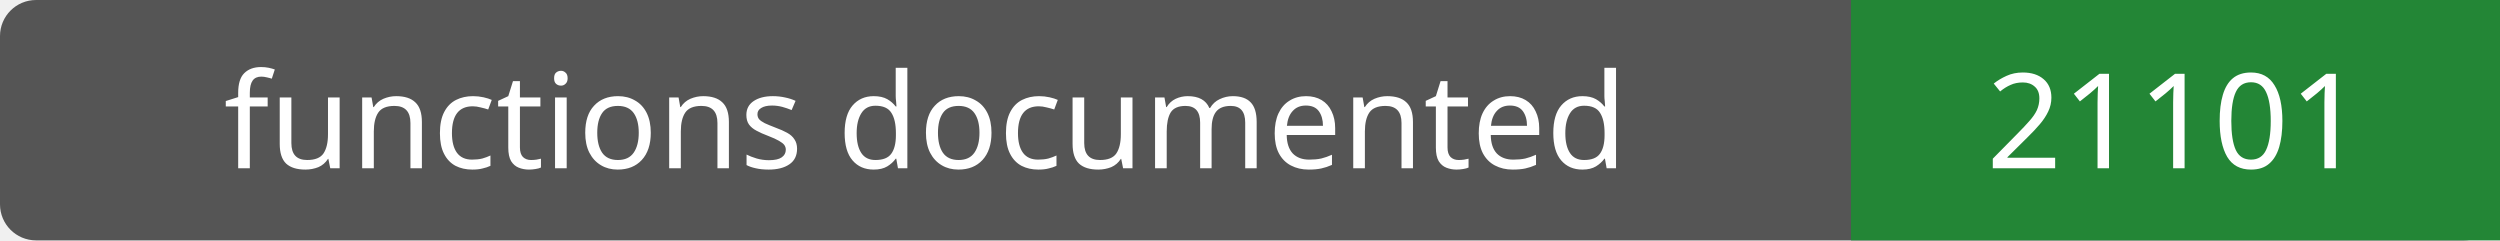
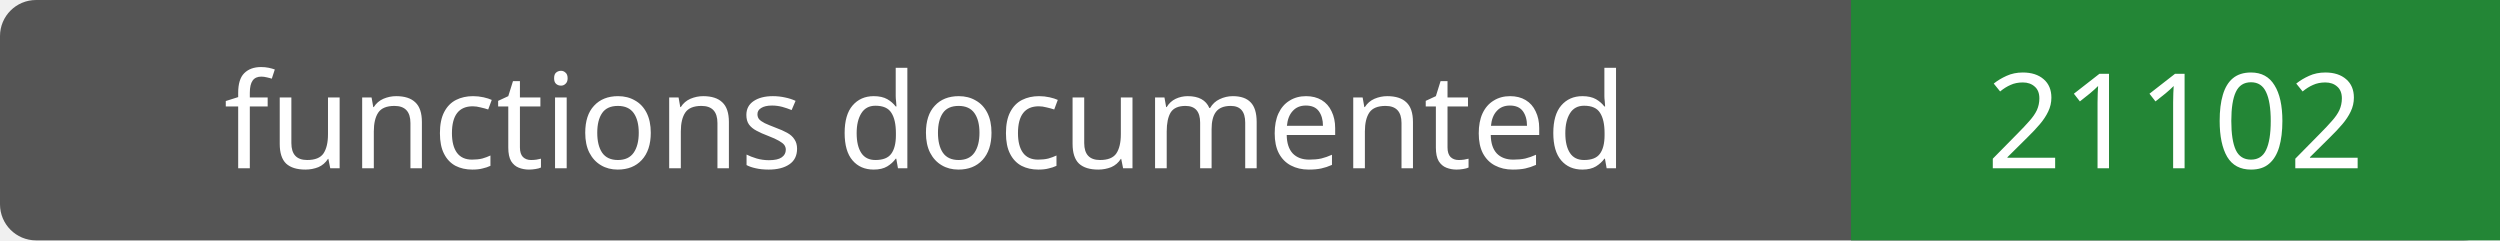
- <svg xmlns="http://www.w3.org/2000/svg" width="208" height="20" role="img" aria-label="functions documented: 21101">
+ <svg xmlns="http://www.w3.org/2000/svg" width="208" height="20" role="img" aria-label="functions documented: 21102">
  <rect width="208" height="20" rx="3" fill="#555" />
  <path fill="#238636" d="M154 0h54v20H154z" />
  <g fill="#fff" text-anchor="middle" font-family="Verdana,sans-serif" font-size="11">
    <text x="77.0" y="14">functions documented</text>
-     <text x="181.0" y="14">21101</text>
+     <text x="181.0" y="14">21102</text>
  </g>
</svg>
